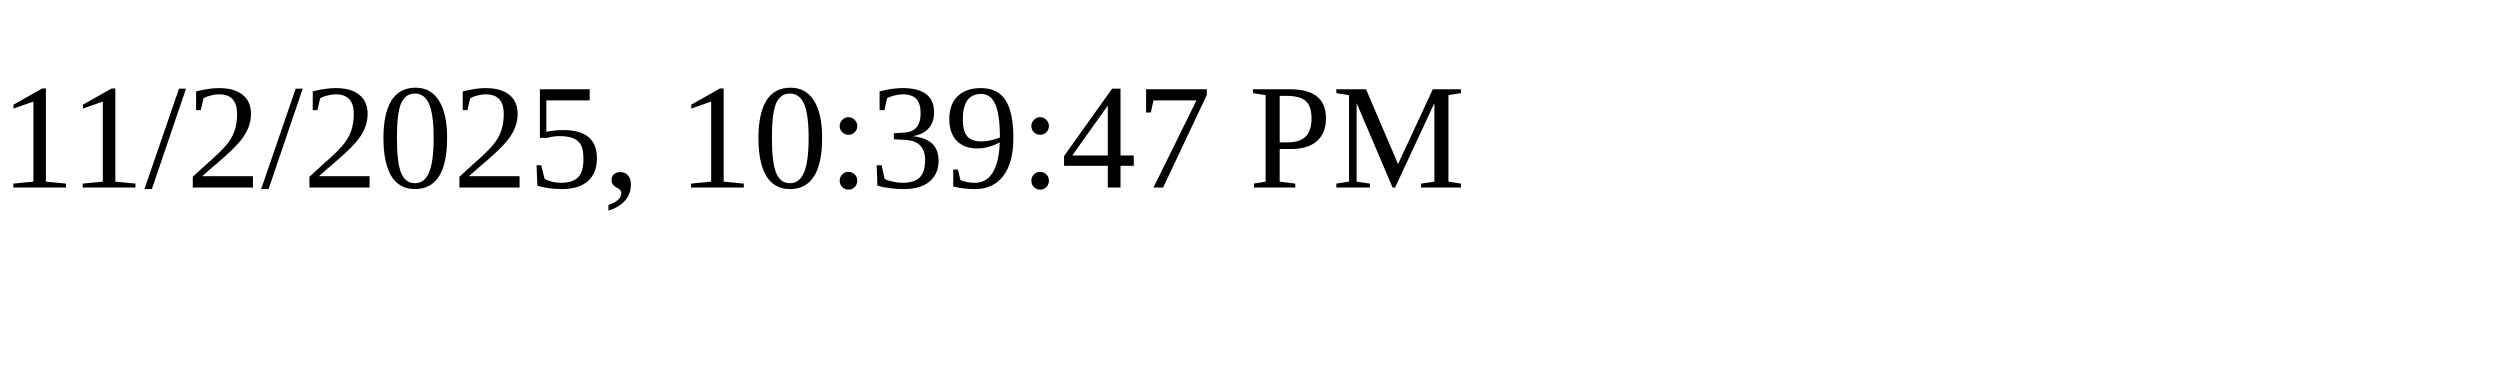
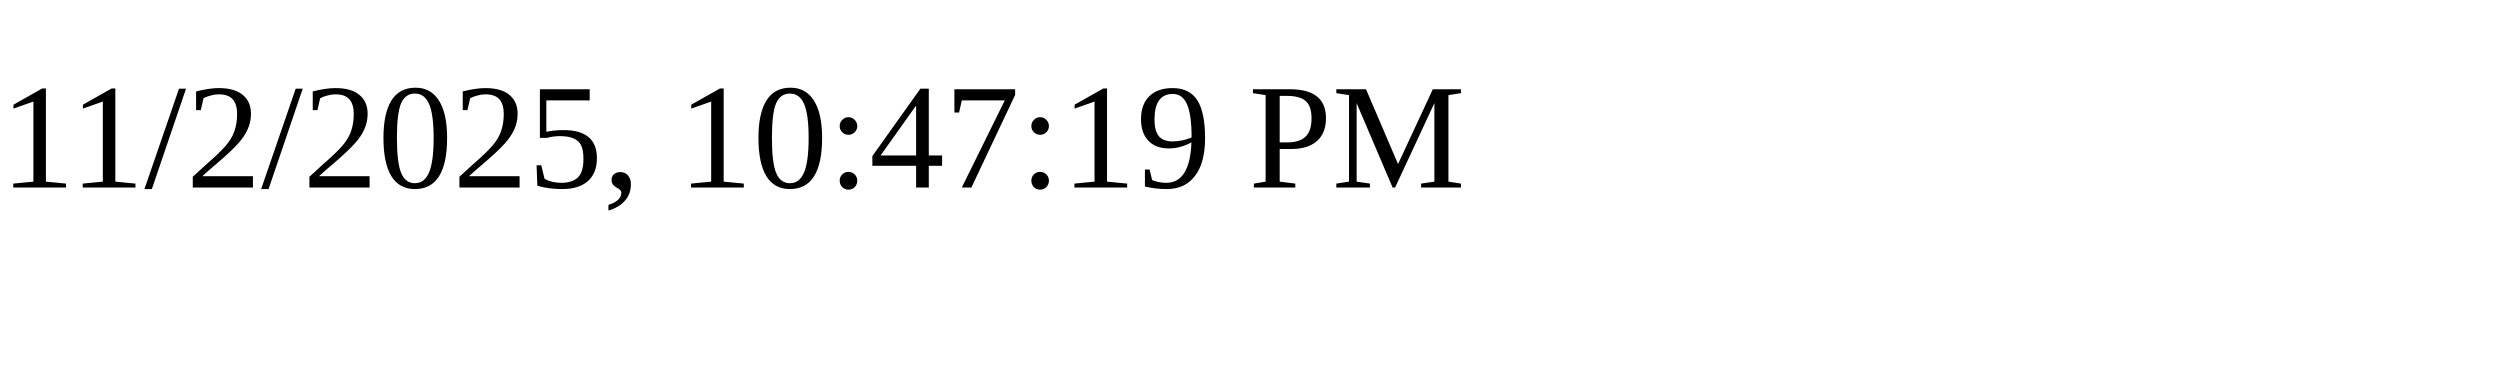
<svg xmlns="http://www.w3.org/2000/svg" height="30" width="200">
-   <text x="0" y="15">11/2/2025, 10:39:47 PM</text>
+   <text x="0" y="15">11/2/2025, 10:47:19 PM</text>
</svg>
